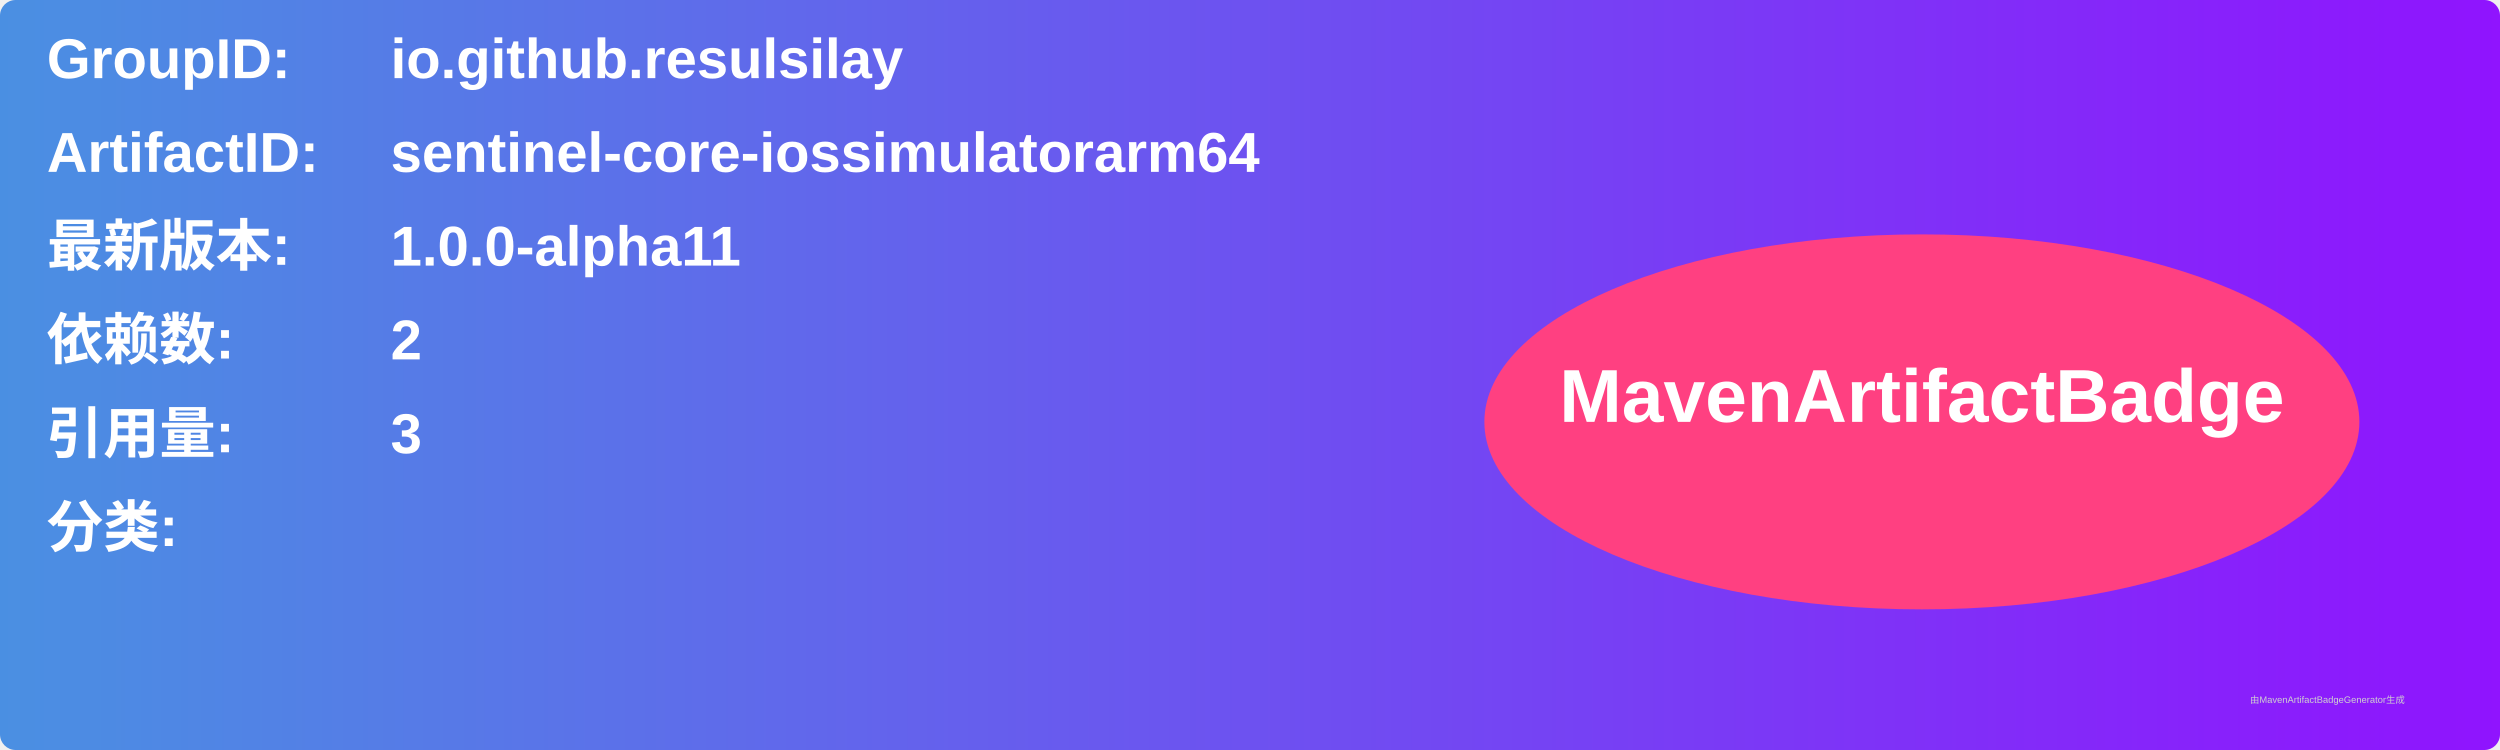
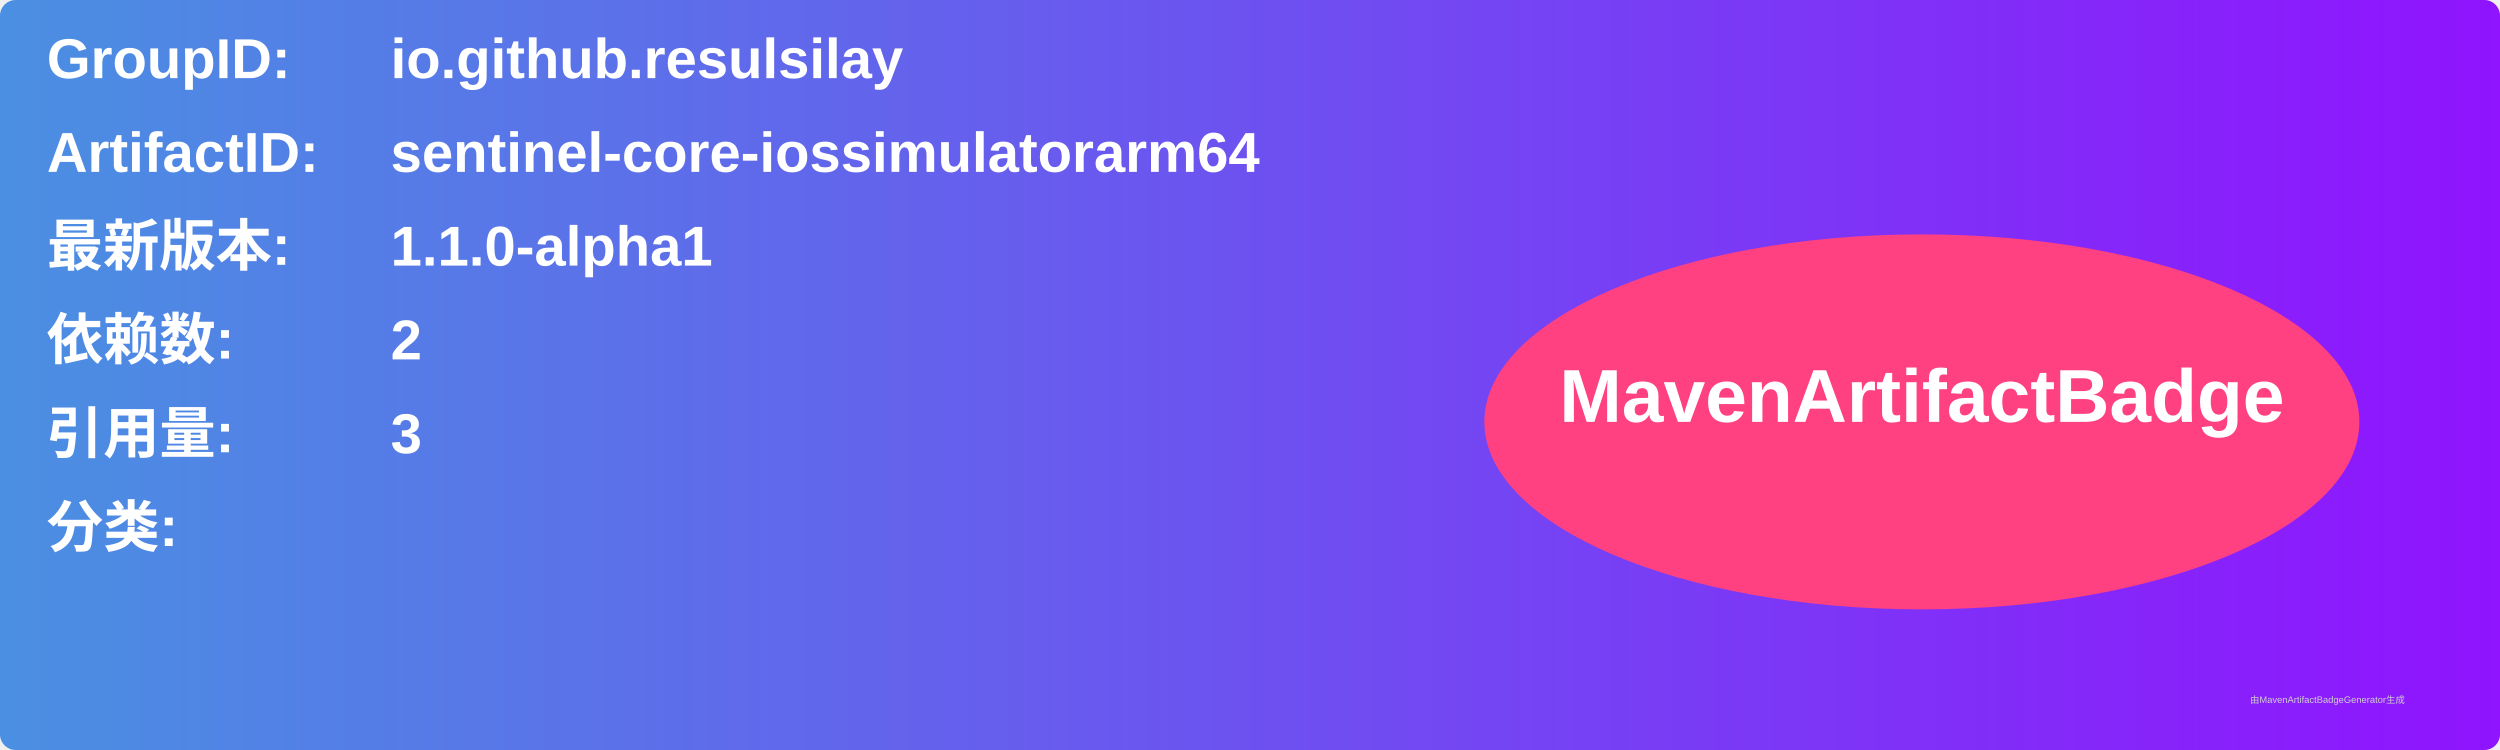
<svg xmlns="http://www.w3.org/2000/svg" width="800" height="240" viewBox="0 0 800 240">
  <linearGradient id="grad" x1="0%" y1="0%" x2="100%" y2="0%">
    <stop offset="0%" stop-color="#4a90e2" />
    <stop offset="100%" stop-color="#9013fe" />
  </linearGradient>
  <rect width="100%" height="100%" rx="5" ry="5" fill="url(#grad)" />
  <g transform="translate(15, 15)">
    <text x="0" y="10" font-family="Arial" font-size="18" fill="white" font-weight="bold" width="260">GroupID:</text>
    <text x="110" y="10" font-family="Arial" font-size="18" fill="white" font-weight="bold" width="460">io.github.resulsilay</text>
    <text x="0" y="40" font-family="Arial" font-size="18" fill="white" font-weight="bold" width="260">ArtifactID:</text>
    <text x="110" y="40" font-family="Arial" font-size="18" fill="white" font-weight="bold" width="460">sentinel-core-iossimulatorarm64</text>
    <text x="0" y="70" font-family="Arial" font-size="18" fill="white" font-weight="bold">最新版本:</text>
    <text x="110" y="70" font-family="Arial" font-size="18" fill="white" font-weight="bold">
-       <tspan font-weight="bold">1.0.0-alpha11</tspan>
+       <tspan font-weight="bold">1.1.0-alpha1</tspan>
    </text>
    <text x="0" y="100" font-family="Arial" font-size="18" fill="white" font-weight="bold">依赖数: </text>
    <text x="110" y="100" font-family="Arial" font-size="18" fill="white">
      <tspan font-weight="bold">2</tspan>
    </text>
    <text x="0" y="130" font-family="Arial" font-size="18" fill="white" font-weight="bold">引用量: </text>
    <text x="110" y="130" font-family="Arial" font-size="18" fill="white">
      <tspan font-weight="bold">3</tspan>
    </text>
    <text x="0" y="160" font-family="Arial" font-size="18" fill="white" font-weight="bold">分类:</text>
    <text x="10" y="190" font-family="Arial" font-size="10" fill="white">
      <tspan font-weight="bold" />
    </text>
    <ellipse cx="600" cy="120" rx="140" ry="60" fill="#ff4081" />
    <text x="600" y="120" text-anchor="middle" font-family="Arial" font-size="24" fill="white" font-weight="bold">MavenArtifactBadge</text>
  </g>
  <text x="720" y="225" font-family="Arial" font-size="3" fill="#d0d0d0">由MavenArtifactBadgeGenerator生成</text>
</svg>
